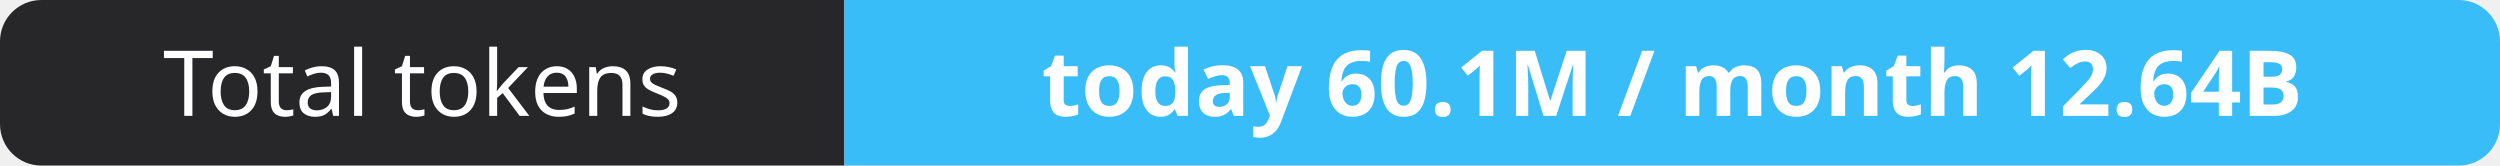
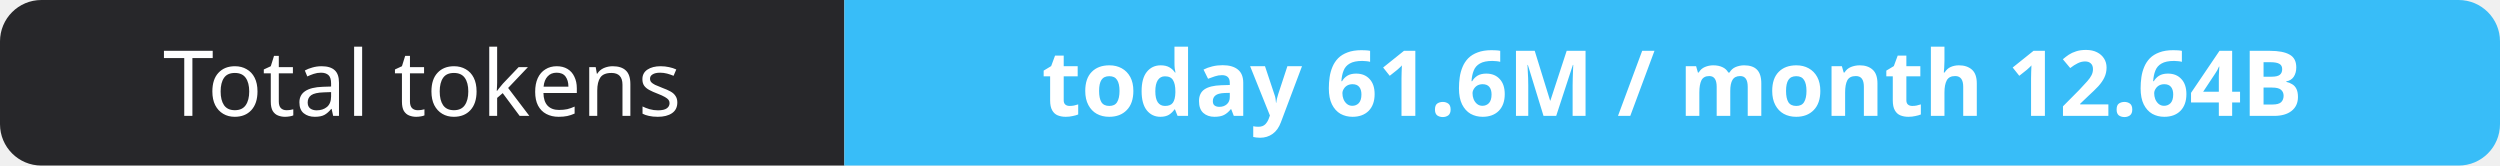
- <svg xmlns="http://www.w3.org/2000/svg" width="302" height="20" role="img" aria-label="Total tokens: today 60.1M / month 12.64B">
+ <svg xmlns="http://www.w3.org/2000/svg" width="302" height="20" role="img" aria-label="Total tokens: today 61.6M / month 12.64B">
  <clipPath id="r">
    <rect width="302" height="20" rx="5" fill="#fff" />
  </clipPath>
  <g clip-path="url(#r)">
    <rect width="102" height="20" fill="#27272a" />
    <rect x="102" width="200" height="20" fill="#38bdf8" />
  </g>
  <g fill="#fff" text-anchor="middle" font-family="Verdana,Geneva,sans-serif" font-size="11">
    <text x="51.0" y="14">Total tokens</text>
-     <text x="202.0" y="14" font-weight="700">today 60.1M / month 12.64B</text>
+     <text x="202.0" y="14" font-weight="700">today 61.6M / month 12.64B</text>
  </g>
</svg>
